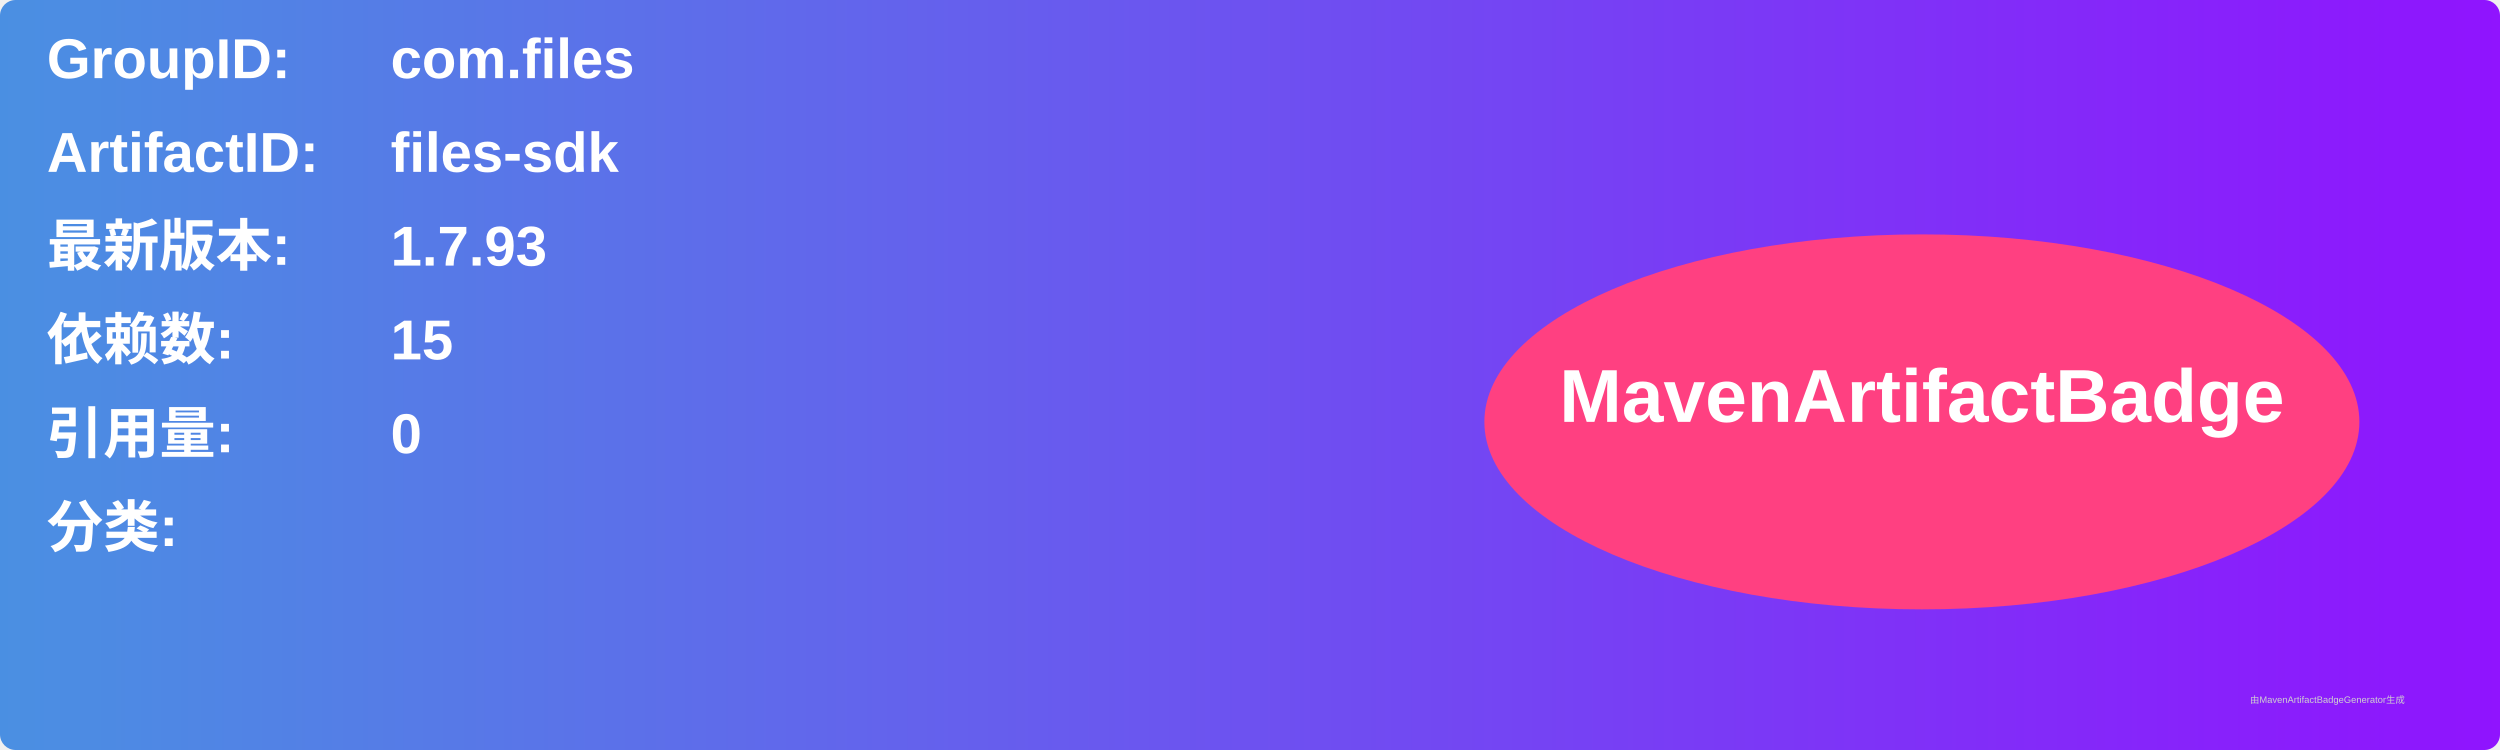
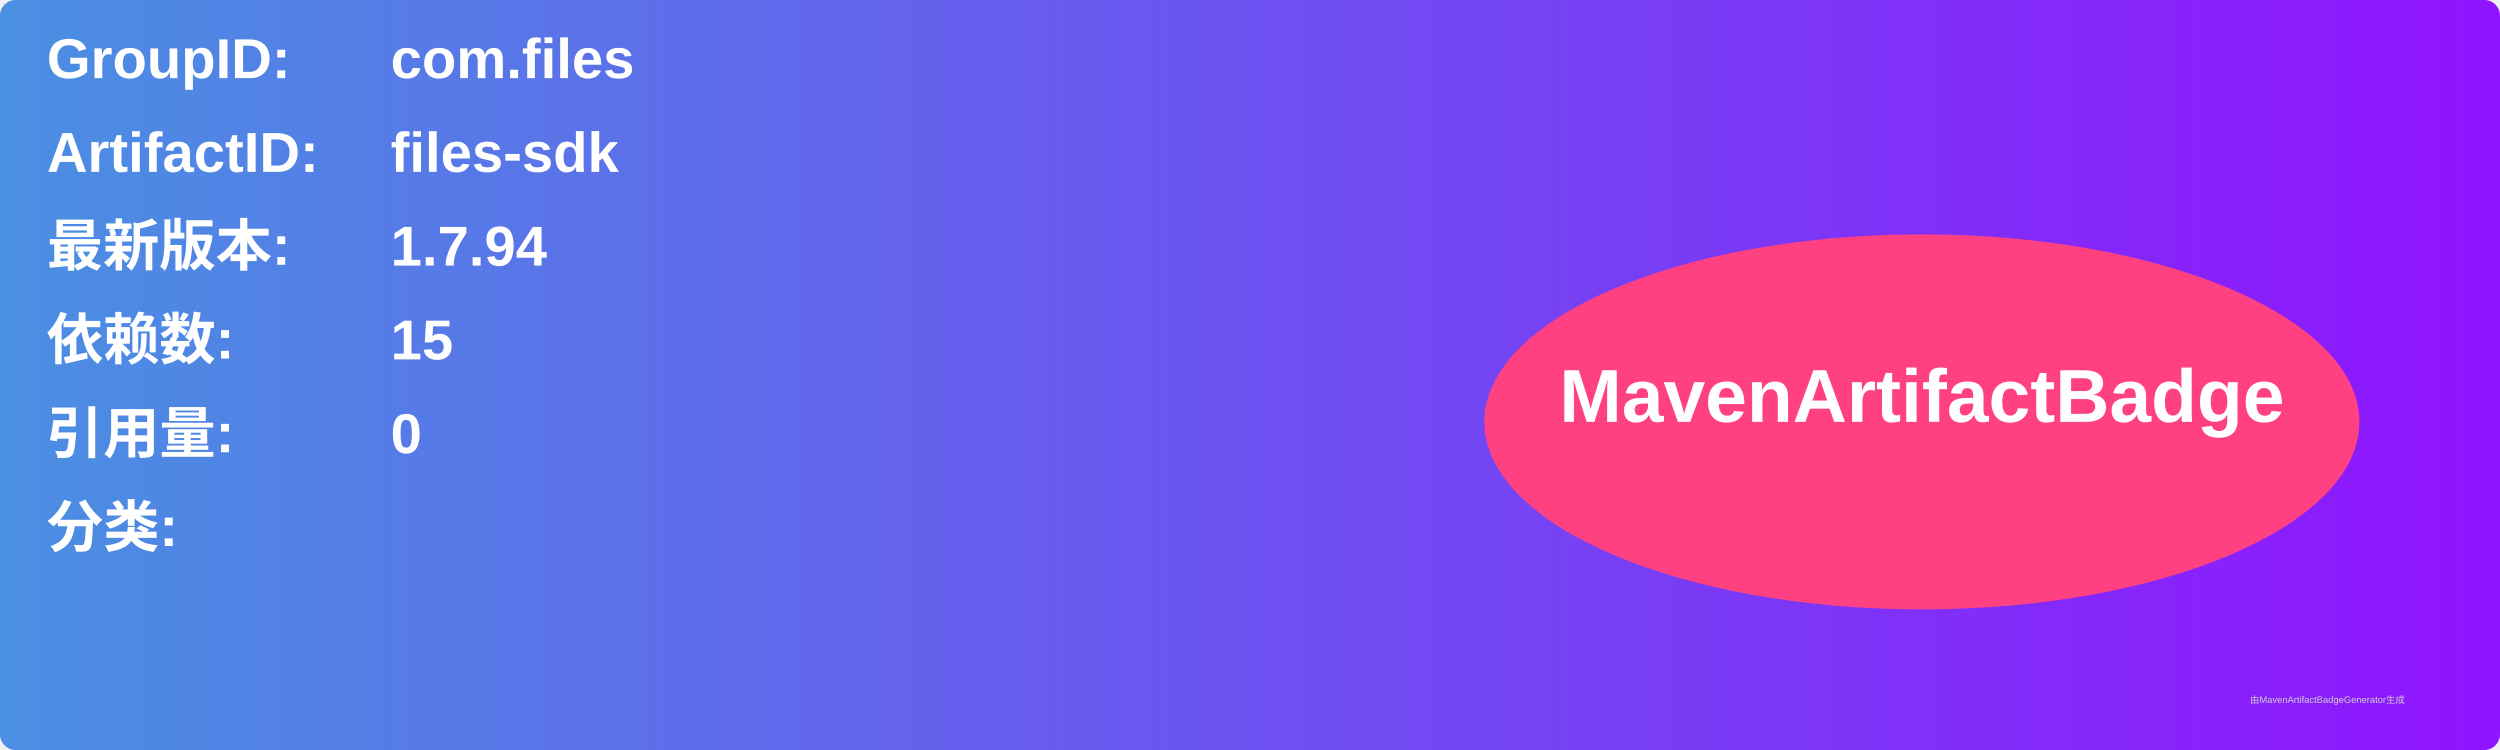
<svg xmlns="http://www.w3.org/2000/svg" width="800" height="240" viewBox="0 0 800 240">
  <linearGradient id="grad" x1="0%" y1="0%" x2="100%" y2="0%">
    <stop offset="0%" stop-color="#4a90e2" />
    <stop offset="100%" stop-color="#9013fe" />
  </linearGradient>
  <rect width="100%" height="100%" rx="5" ry="5" fill="url(#grad)" />
  <g transform="translate(15, 15)">
    <text x="0" y="10" font-family="Arial" font-size="18" fill="white" font-weight="bold" width="260">GroupID:</text>
    <text x="110" y="10" font-family="Arial" font-size="18" fill="white" font-weight="bold" width="460">com.files</text>
    <text x="0" y="40" font-family="Arial" font-size="18" fill="white" font-weight="bold" width="260">ArtifactID:</text>
    <text x="110" y="40" font-family="Arial" font-size="18" fill="white" font-weight="bold" width="460">files-sdk</text>
    <text x="0" y="70" font-family="Arial" font-size="18" fill="white" font-weight="bold">最新版本:</text>
    <text x="110" y="70" font-family="Arial" font-size="18" fill="white" font-weight="bold">
-       <tspan font-weight="bold">1.7.93</tspan>
+       <tspan font-weight="bold">1.7.94</tspan>
    </text>
    <text x="0" y="100" font-family="Arial" font-size="18" fill="white" font-weight="bold">依赖数: </text>
    <text x="110" y="100" font-family="Arial" font-size="18" fill="white">
      <tspan font-weight="bold">15</tspan>
    </text>
    <text x="0" y="130" font-family="Arial" font-size="18" fill="white" font-weight="bold">引用量: </text>
    <text x="110" y="130" font-family="Arial" font-size="18" fill="white">
      <tspan font-weight="bold">0</tspan>
    </text>
    <text x="0" y="160" font-family="Arial" font-size="18" fill="white" font-weight="bold">分类:</text>
    <text x="10" y="190" font-family="Arial" font-size="10" fill="white">
      <tspan font-weight="bold" />
    </text>
    <ellipse cx="600" cy="120" rx="140" ry="60" fill="#ff4081" />
    <text x="600" y="120" text-anchor="middle" font-family="Arial" font-size="24" fill="white" font-weight="bold">MavenArtifactBadge</text>
  </g>
  <text x="720" y="225" font-family="Arial" font-size="3" fill="#d0d0d0">由MavenArtifactBadgeGenerator生成</text>
</svg>
